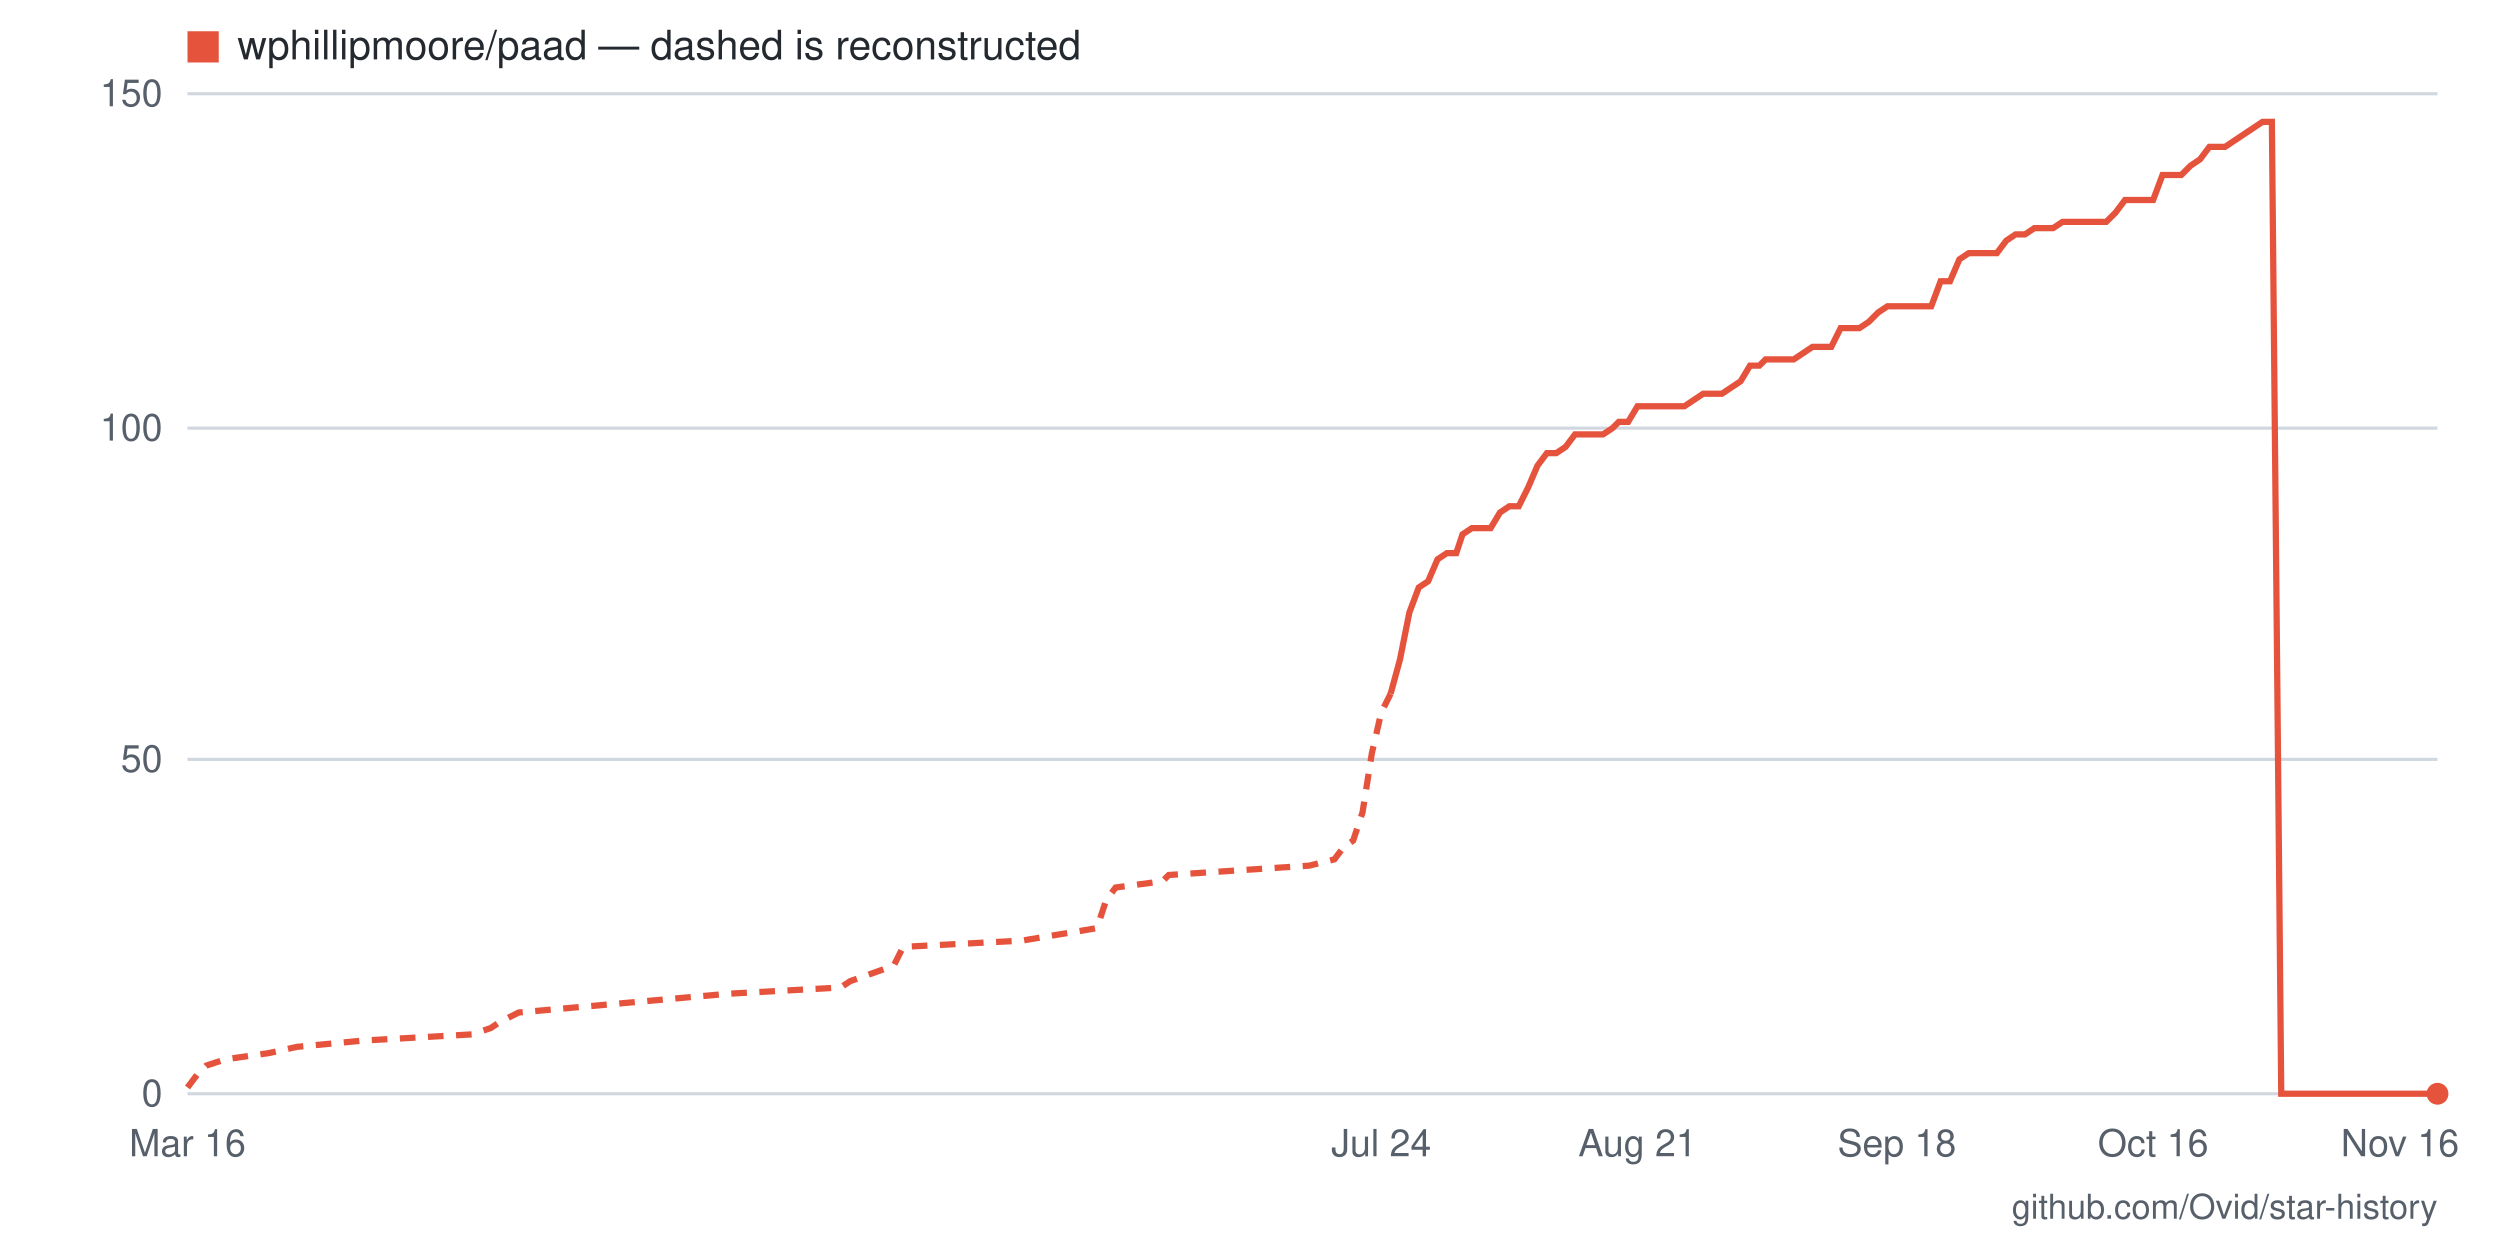
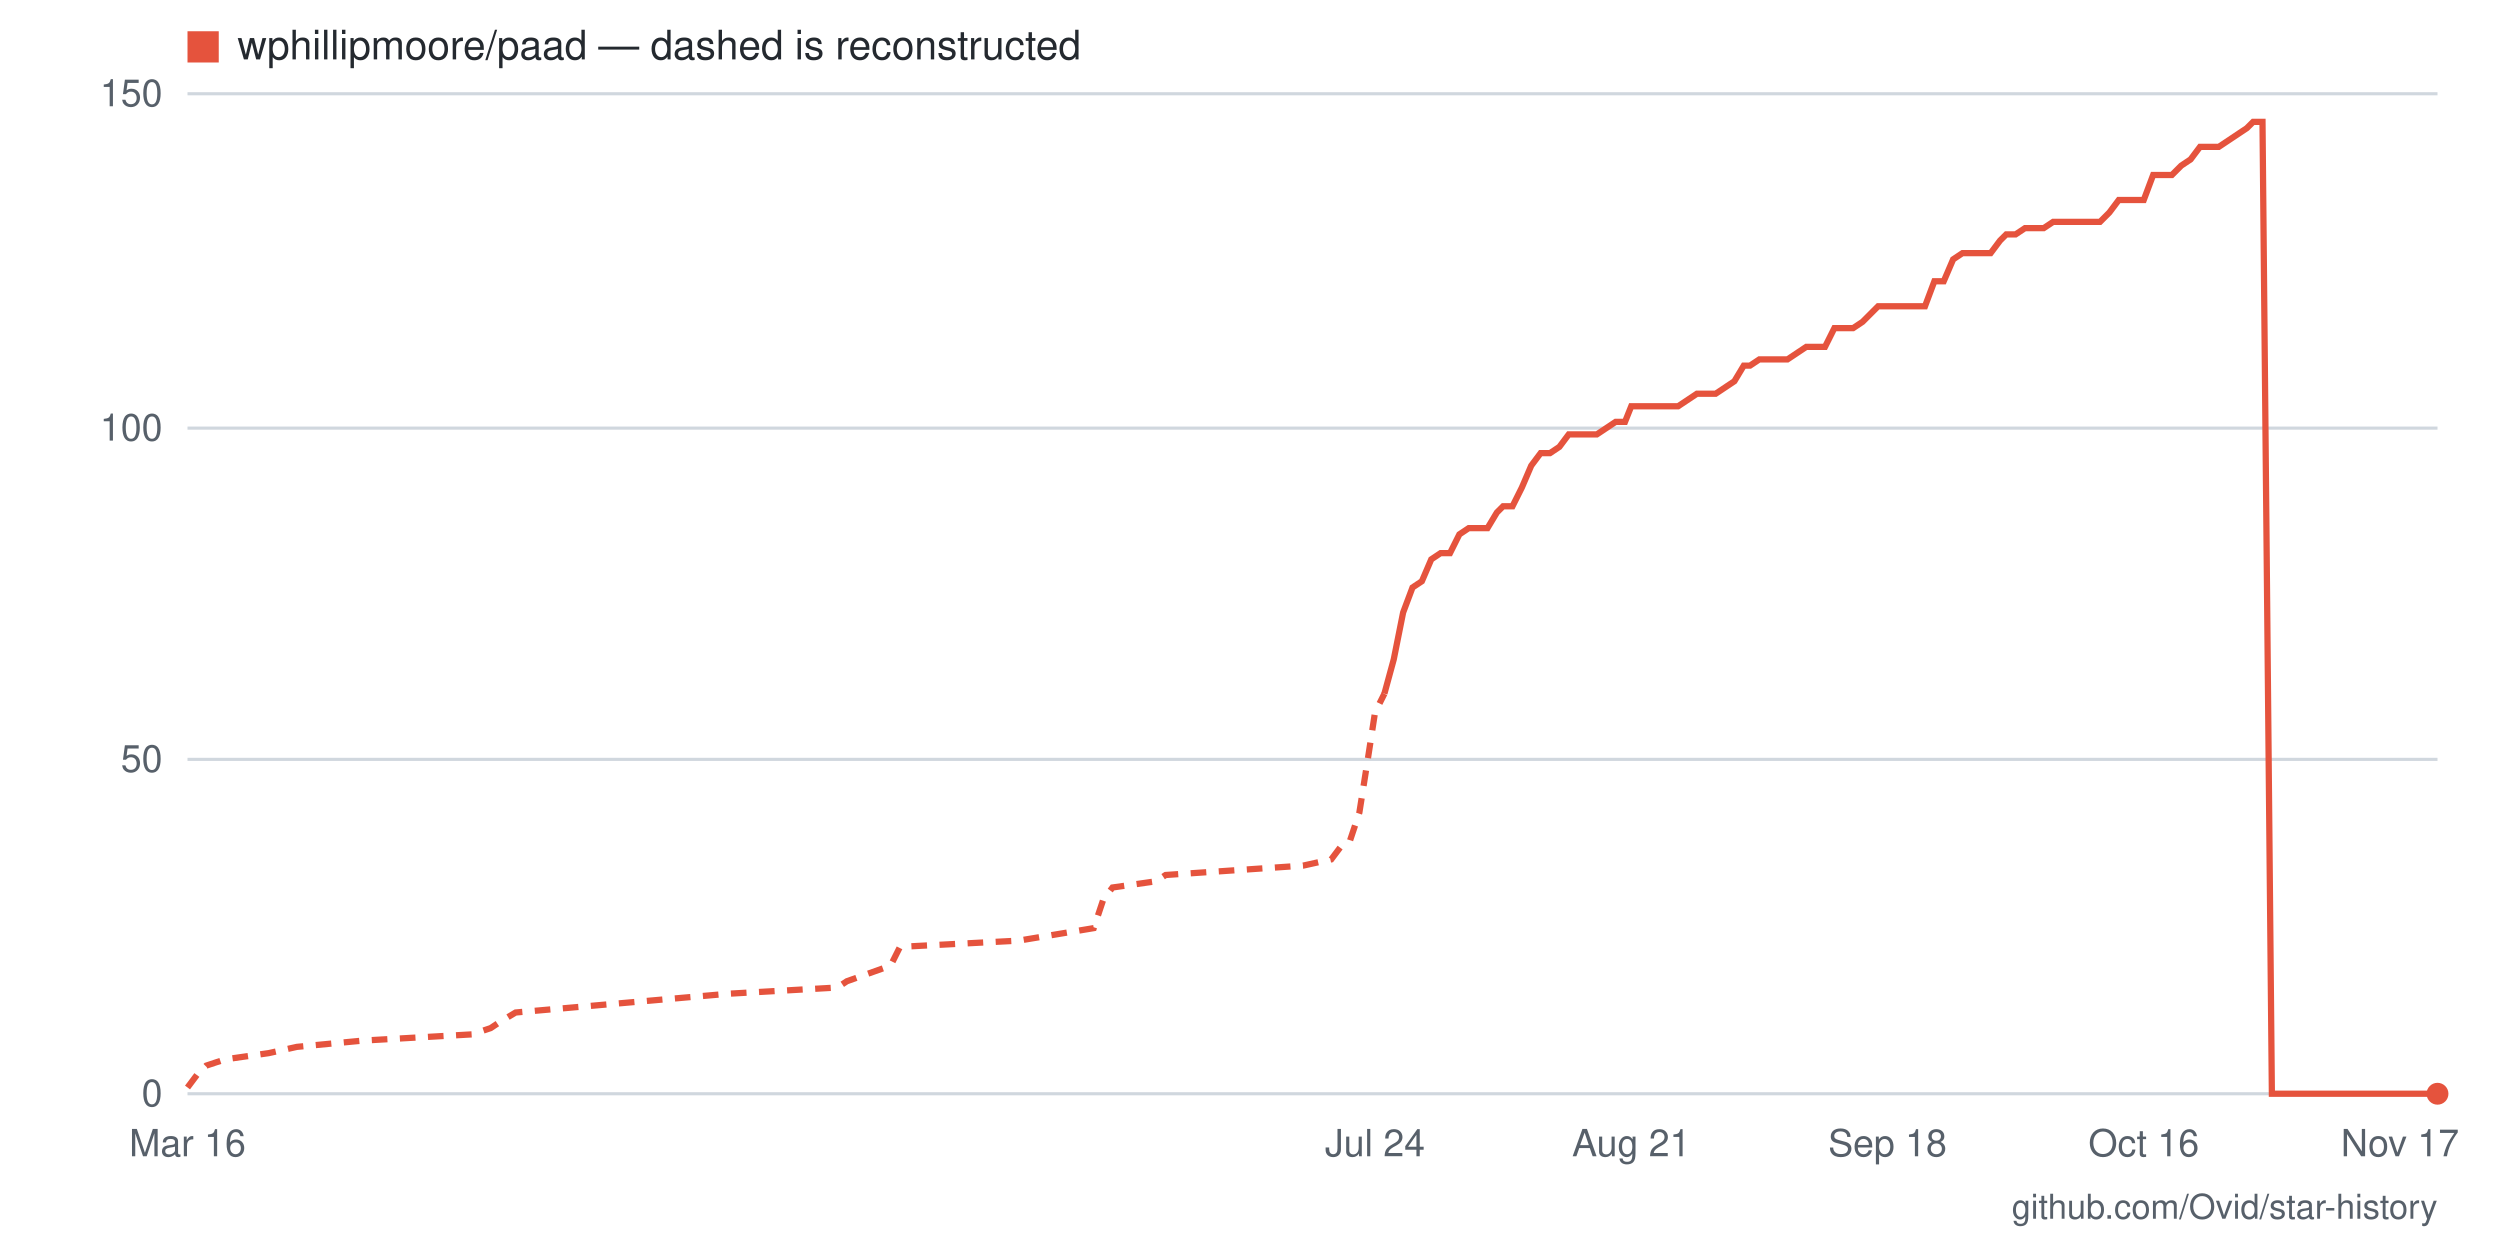
- <svg xmlns="http://www.w3.org/2000/svg" viewBox="0 0 800 400" width="800" height="400" role="img" aria-label="Star history for wphillipmoore/paad: 0 stars as of 2026-11-16">
+ <svg xmlns="http://www.w3.org/2000/svg" viewBox="0 0 800 400" width="800" height="400" role="img" aria-label="Star history for wphillipmoore/paad: 0 stars as of 2026-11-17">
  <rect width="800" height="400" fill="#ffffff" />
  <line x1="60" y1="350" x2="780" y2="350" stroke="#d0d7de" stroke-width="1" />
  <text x="52" y="354" text-anchor="end" font-family="-apple-system,BlinkMacSystemFont,'Segoe UI',Helvetica,Arial,sans-serif" font-size="12" fill="#57606a">0</text>
  <line x1="60" y1="243" x2="780" y2="243" stroke="#d0d7de" stroke-width="1" />
  <text x="52" y="247" text-anchor="end" font-family="-apple-system,BlinkMacSystemFont,'Segoe UI',Helvetica,Arial,sans-serif" font-size="12" fill="#57606a">50</text>
  <line x1="60" y1="137" x2="780" y2="137" stroke="#d0d7de" stroke-width="1" />
  <text x="52" y="141" text-anchor="end" font-family="-apple-system,BlinkMacSystemFont,'Segoe UI',Helvetica,Arial,sans-serif" font-size="12" fill="#57606a">100</text>
  <line x1="60" y1="30" x2="780" y2="30" stroke="#d0d7de" stroke-width="1" />
  <text x="52" y="34" text-anchor="end" font-family="-apple-system,BlinkMacSystemFont,'Segoe UI',Helvetica,Arial,sans-serif" font-size="12" fill="#57606a">150</text>
-   <text x="768" y="370" text-anchor="middle" font-family="-apple-system,BlinkMacSystemFont,'Segoe UI',Helvetica,Arial,sans-serif" font-size="12" fill="#57606a">Nov 16</text>
-   <text x="689" y="370" text-anchor="middle" font-family="-apple-system,BlinkMacSystemFont,'Segoe UI',Helvetica,Arial,sans-serif" font-size="12" fill="#57606a">Oct 16</text>
-   <text x="607" y="370" text-anchor="middle" font-family="-apple-system,BlinkMacSystemFont,'Segoe UI',Helvetica,Arial,sans-serif" font-size="12" fill="#57606a">Sep 18</text>
-   <text x="524" y="370" text-anchor="middle" font-family="-apple-system,BlinkMacSystemFont,'Segoe UI',Helvetica,Arial,sans-serif" font-size="12" fill="#57606a">Aug 21</text>
-   <text x="442" y="370" text-anchor="middle" font-family="-apple-system,BlinkMacSystemFont,'Segoe UI',Helvetica,Arial,sans-serif" font-size="12" fill="#57606a">Jul 24</text>
+   <text x="768" y="370" text-anchor="middle" font-family="-apple-system,BlinkMacSystemFont,'Segoe UI',Helvetica,Arial,sans-serif" font-size="12" fill="#57606a">Nov 17</text>
+   <text x="686" y="370" text-anchor="middle" font-family="-apple-system,BlinkMacSystemFont,'Segoe UI',Helvetica,Arial,sans-serif" font-size="12" fill="#57606a">Oct 16</text>
+   <text x="604" y="370" text-anchor="middle" font-family="-apple-system,BlinkMacSystemFont,'Segoe UI',Helvetica,Arial,sans-serif" font-size="12" fill="#57606a">Sep 18</text>
+   <text x="522" y="370" text-anchor="middle" font-family="-apple-system,BlinkMacSystemFont,'Segoe UI',Helvetica,Arial,sans-serif" font-size="12" fill="#57606a">Aug 21</text>
+   <text x="440" y="370" text-anchor="middle" font-family="-apple-system,BlinkMacSystemFont,'Segoe UI',Helvetica,Arial,sans-serif" font-size="12" fill="#57606a">Jul 24</text>
  <text x="60" y="370" text-anchor="middle" font-family="-apple-system,BlinkMacSystemFont,'Segoe UI',Helvetica,Arial,sans-serif" font-size="12" fill="#57606a">Mar 16</text>
-   <polyline fill="none" stroke="#e5533d" stroke-width="2" stroke-dasharray="5 4" points="60,348 63,344 66,341 72,339 86,337 95,335 116,333 151,331 157,329 160,327 166,324 233,318 269,316 272,314 286,309 289,303 327,301 351,297 354,288 357,284 372,282 374,280 419,277 427,275 430,271 433,269 436,260 439,241 442,228 445,222" />
-   <polyline fill="none" stroke="#e5533d" stroke-width="2" points="445,222 448,211 451,196 454,188 457,186 460,179 463,177 466,177 468,171 471,169 474,169 477,169 480,164 483,162 486,162 489,156 492,149 495,145 498,145 501,143 504,139 507,139 510,139 513,139 516,137 518,135 521,135 524,130 527,130 530,130 533,130 536,130 539,130 542,128 545,126 548,126 551,126 554,124 557,122 560,117 563,117 565,115 568,115 571,115 574,115 577,113 580,111 583,111 586,111 589,105 592,105 595,105 598,103 601,100 604,98 607,98 610,98 612,98 615,98 618,98 621,90 624,90 627,83 630,81 633,81 636,81 639,81 642,77 645,75 648,75 651,73 654,73 657,73 660,71 662,71 665,71 668,71 671,71 674,71 677,68 680,64 683,64 686,64 689,64 692,56 695,56 698,56 701,53 704,51 707,47 709,47 712,47 715,45 718,43 721,41 724,39 727,39 730,350 733,350 736,350 739,350 742,350 745,350 748,350 751,350 754,350 756,350 759,350 762,350 765,350 768,350 771,350 774,350 777,350 780,350" />
+   <polyline fill="none" stroke="#e5533d" stroke-width="2" stroke-dasharray="5 4" points="60,348 63,344 66,341 72,339 86,337 95,335 116,333 151,331 157,329 160,327 165,324 233,318 268,316 271,314 285,309 288,303 326,301 350,297 353,288 356,284 370,282 373,280 417,277 426,275 429,271 432,269 435,260 438,241 440,228 443,222" />
+   <polyline fill="none" stroke="#e5533d" stroke-width="2" points="443,222 446,211 449,196 452,188 455,186 458,179 461,177 464,177 467,171 470,169 473,169 476,169 479,164 481,162 484,162 487,156 490,149 493,145 496,145 499,143 502,139 505,139 508,139 511,139 514,137 517,135 520,135 522,130 525,130 528,130 531,130 534,130 537,130 540,128 543,126 546,126 549,126 552,124 555,122 558,117 560,117 563,115 566,115 569,115 572,115 575,113 578,111 581,111 584,111 587,105 590,105 593,105 596,103 599,100 601,98 604,98 607,98 610,98 613,98 616,98 619,90 622,90 625,83 628,81 631,81 634,81 637,81 640,77 642,75 645,75 648,73 651,73 654,73 657,71 660,71 663,71 666,71 669,71 672,71 675,68 678,64 680,64 683,64 686,64 689,56 692,56 695,56 698,53 701,51 704,47 707,47 710,47 713,45 716,43 719,41 721,39 724,39 727,350 730,350 733,350 736,350 739,350 742,350 745,350 748,350 751,350 754,350 757,350 760,350 762,350 765,350 768,350 771,350 774,350 777,350 780,350" />
  <circle cx="780" cy="350" r="3.5" fill="#e5533d" />
  <rect x="60" y="10" width="10" height="10" fill="#e5533d" />
  <text x="76" y="19" font-family="-apple-system,BlinkMacSystemFont,'Segoe UI',Helvetica,Arial,sans-serif" font-size="13" fill="#24292f">wphillipmoore/paad — dashed is reconstructed</text>
  <text x="780" y="390" text-anchor="end" font-family="-apple-system,BlinkMacSystemFont,'Segoe UI',Helvetica,Arial,sans-serif" font-size="11" fill="#57606a">github.com/Ovid/star-history</text>
</svg>
